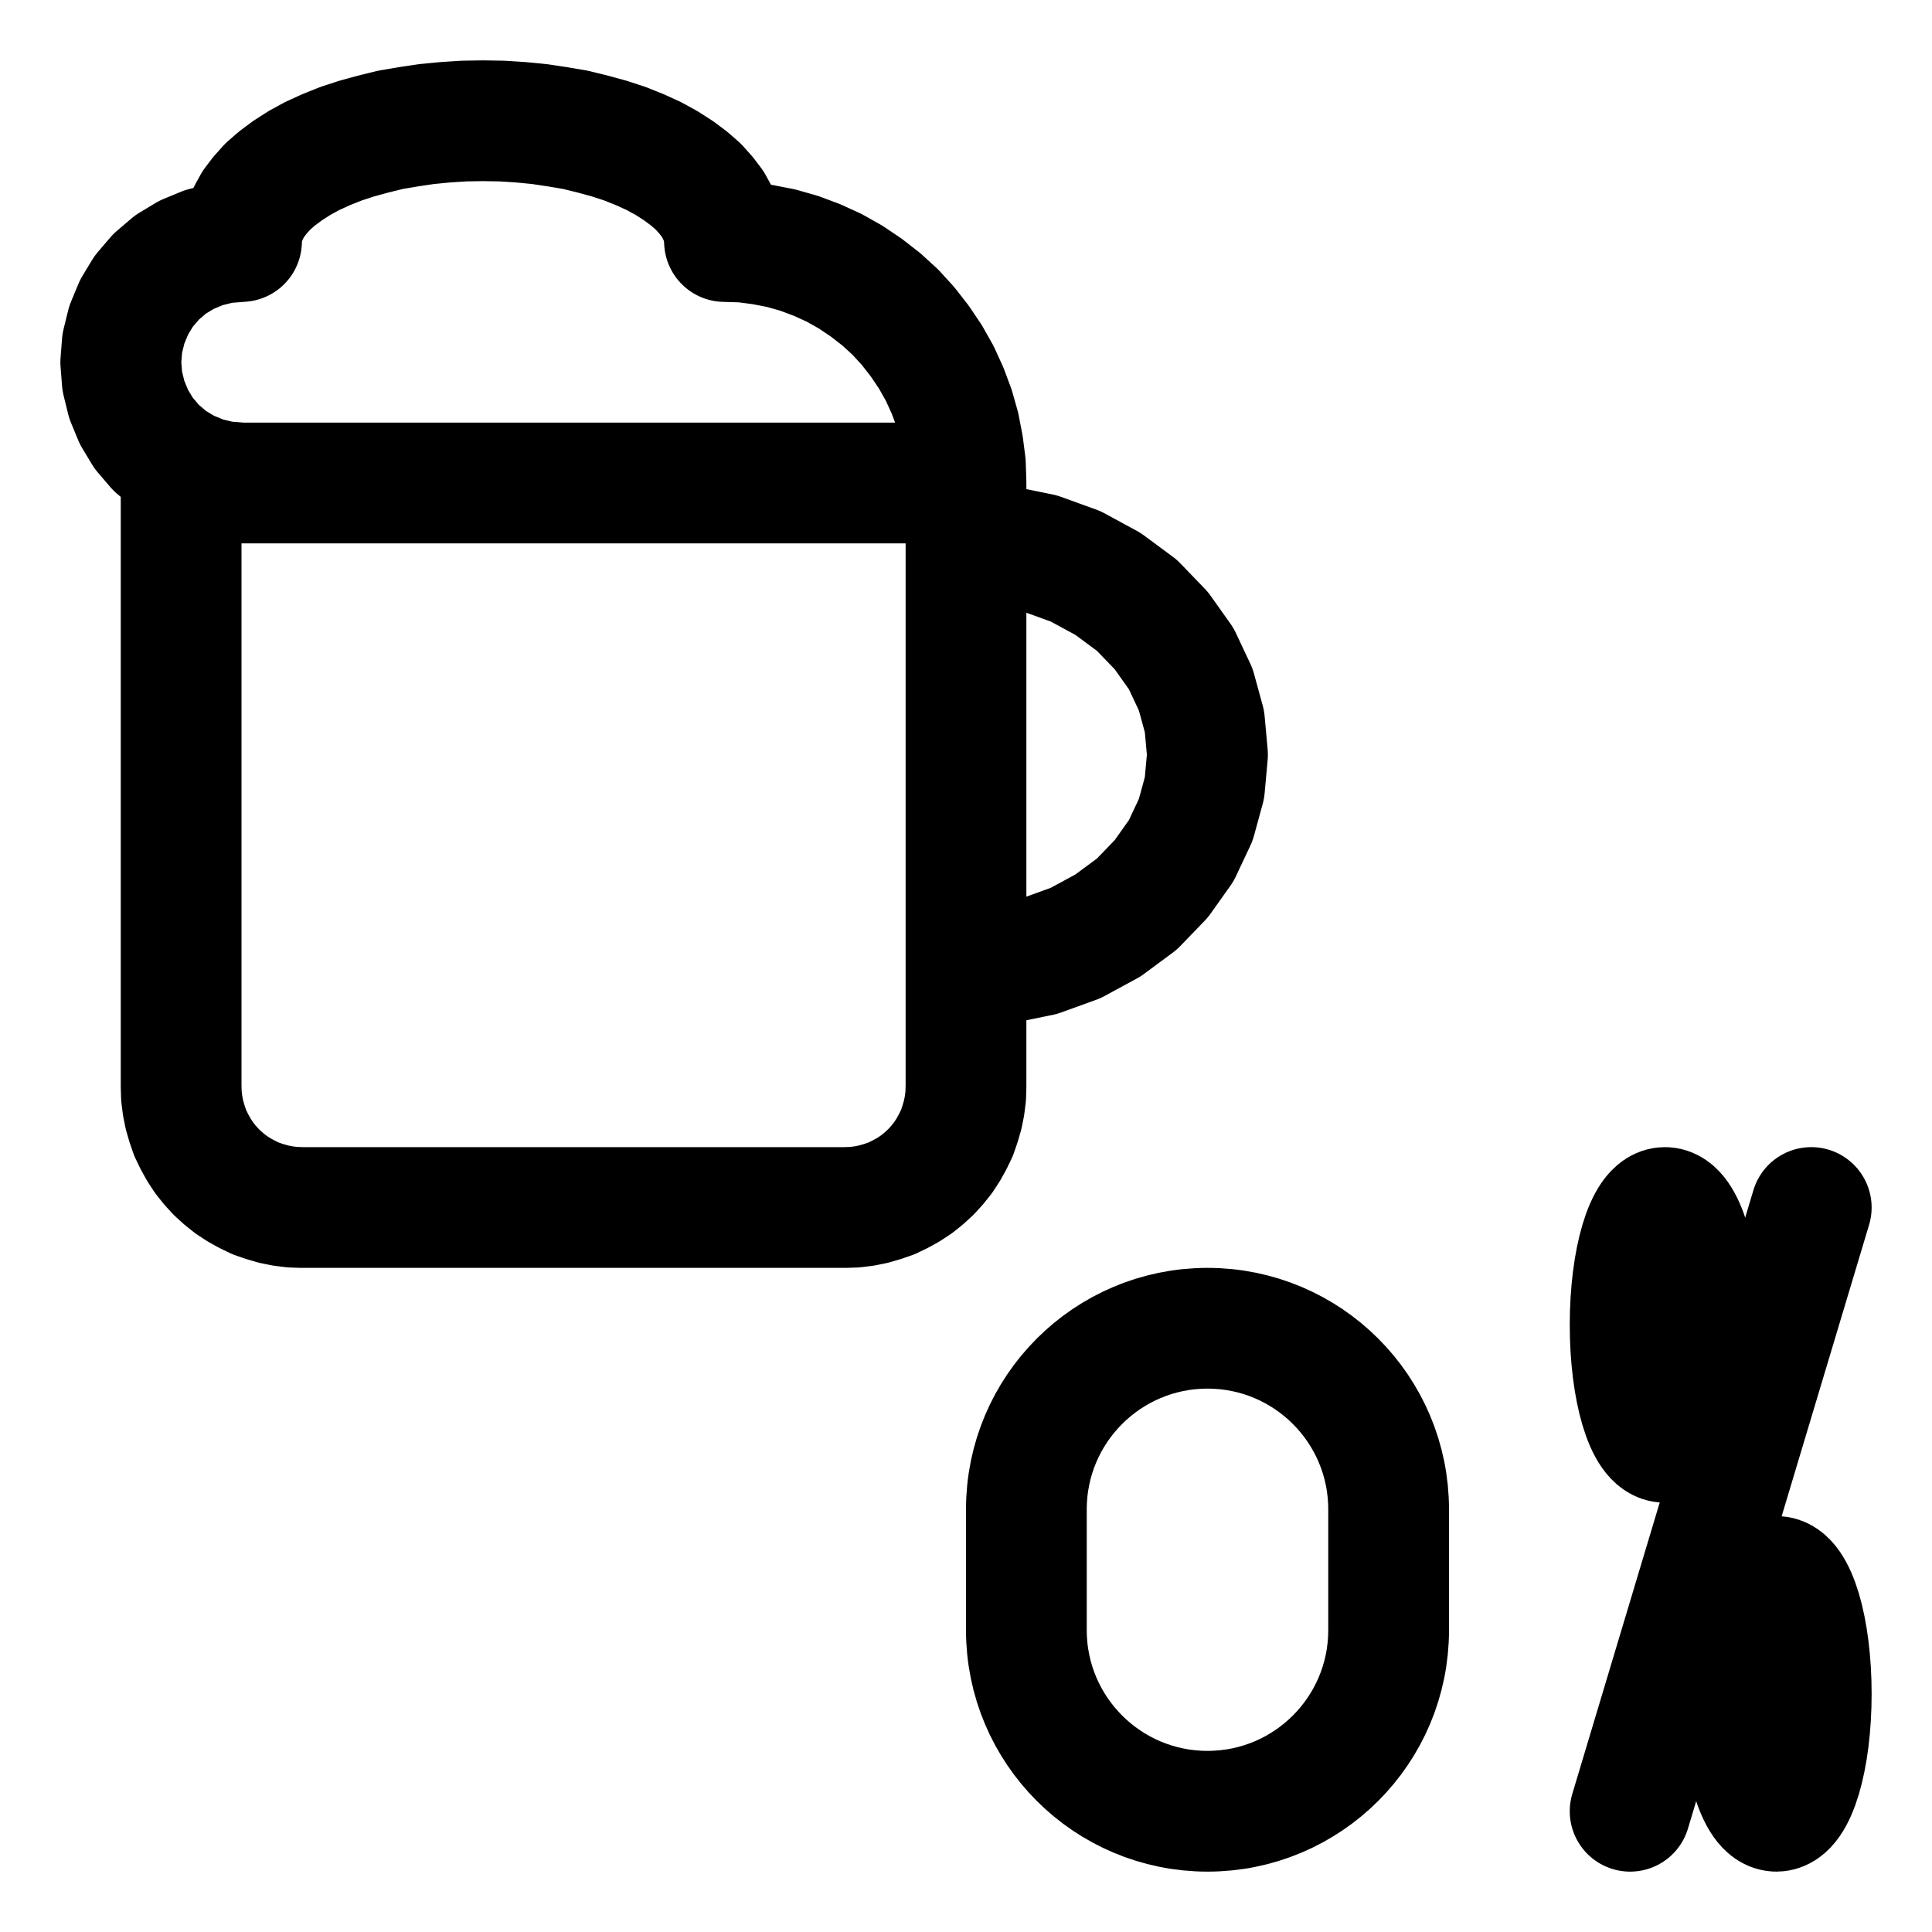
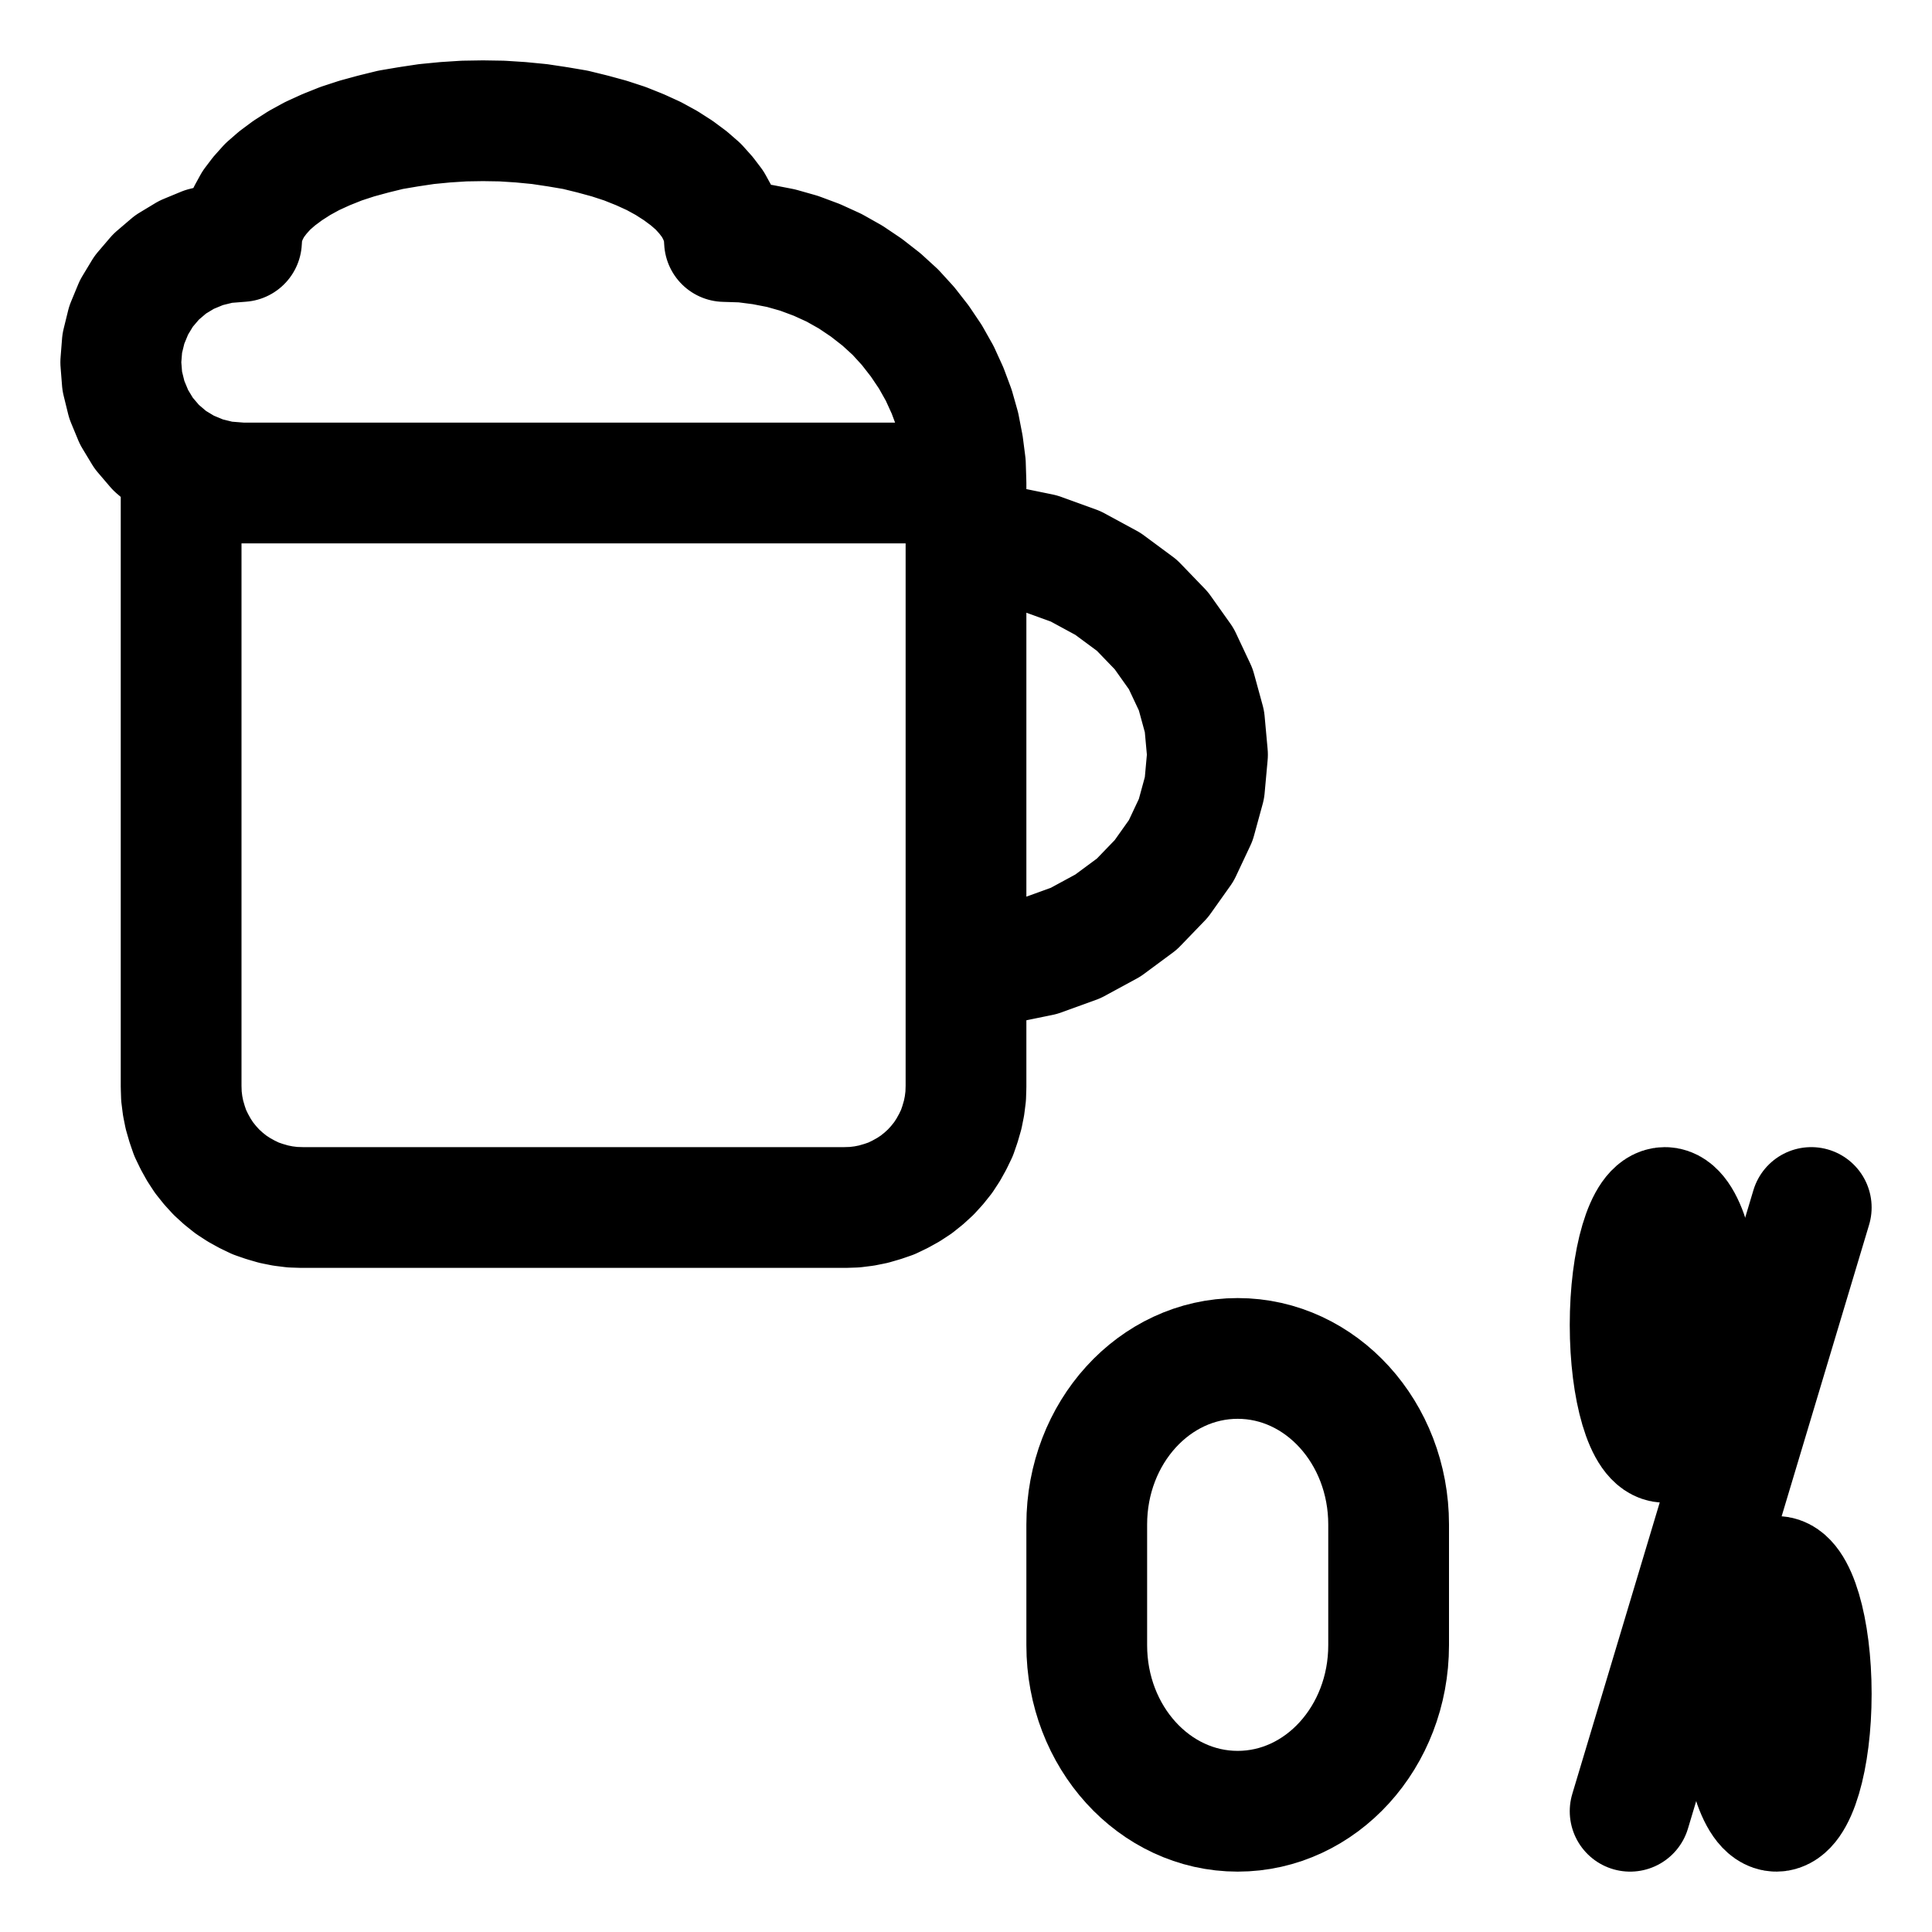
<svg xmlns="http://www.w3.org/2000/svg" width="64" height="64" viewBox="0 0 64 64">
  <g id="main-icon-clipped" stroke="#000000" stroke-width="4" fill="none" stroke-linecap="round" stroke-linejoin="round">
    <path d="M8.00,16.00L6.00,16.00 M6.00,16.00L6.00,36.00 M6.00,36.00L6.01,36.31 M6.01,36.31L6.05,36.63 M6.05,36.63L6.11,36.93 M6.11,36.93L6.20,37.24 M6.20,37.24L6.30,37.53 M6.30,37.53L6.44,37.82 M6.44,37.82L6.59,38.09 M6.59,38.09L6.76,38.35 M6.76,38.35L6.96,38.60 M6.96,38.60L7.17,38.83 M7.17,38.83L7.40,39.04 M7.40,39.04L7.65,39.24 M7.65,39.24L7.91,39.41 M7.91,39.41L8.18,39.56 M8.18,39.56L8.47,39.70 M8.47,39.70L8.76,39.80 M8.76,39.80L9.07,39.89 M9.07,39.89L9.37,39.95 M9.37,39.95L9.69,39.99 M9.69,39.99L10.00,40.00 M10.00,40.00L28.00,40.00 M28.00,40.00L28.31,39.99 M28.31,39.99L28.63,39.95 M28.63,39.95L28.93,39.89 M28.93,39.89L29.24,39.80 M29.24,39.80L29.53,39.70 M29.53,39.70L29.82,39.56 M29.82,39.56L30.09,39.41 M30.09,39.41L30.35,39.24 M30.35,39.24L30.60,39.04 M30.60,39.04L30.83,38.83 M30.83,38.83L31.04,38.60 M31.04,38.60L31.24,38.35 M31.24,38.35L31.41,38.09 M31.41,38.09L31.56,37.82 M31.56,37.82L31.70,37.53 M31.70,37.53L31.80,37.24 M31.80,37.24L31.89,36.93 M31.89,36.93L31.95,36.63 M31.95,36.63L31.99,36.31 M31.99,36.31L32.00,36.00 M32.00,36.00L32.00,32.00 M32.00,32.00L32.00,18.00 M32.00,18.00L32.00,16.00 M8.00,16.00L7.37,15.95 M7.37,15.95L6.76,15.80 M6.76,15.80L6.18,15.56 M6.18,15.56L5.65,15.24 M5.65,15.24L5.17,14.83 M5.17,14.83L4.76,14.35 M4.76,14.35L4.44,13.82 M4.44,13.82L4.20,13.24 M4.20,13.24L4.05,12.63 M4.05,12.63L4.00,12.00 M4.00,12.00L4.05,11.37 M4.05,11.37L4.20,10.76 M4.20,10.76L4.44,10.18 M4.44,10.18L4.76,9.65 M4.76,9.65L5.17,9.17 M5.17,9.17L5.65,8.76 M5.65,8.76L6.18,8.44 M6.18,8.44L6.76,8.20 M6.76,8.20L7.37,8.05 M7.37,8.05L8.00,8.00 M8.00,8.00L8.02,7.69 M8.02,7.69L8.10,7.37 M8.10,7.37L8.22,7.07 M8.22,7.07L8.39,6.76 M8.39,6.76L8.61,6.47 M8.61,6.47L8.87,6.18 M8.87,6.18L9.18,5.91 M9.18,5.91L9.53,5.65 M9.53,5.65L9.92,5.40 M9.92,5.40L10.34,5.17 M10.34,5.17L10.80,4.96 M10.80,4.96L11.30,4.76 M11.30,4.76L11.82,4.59 M11.82,4.59L12.37,4.44 M12.37,4.44L12.94,4.30 M12.94,4.30L13.53,4.20 M13.53,4.20L14.13,4.11 M14.13,4.11L14.75,4.05 M14.75,4.05L15.37,4.01 M15.37,4.01L16.00,4.00 M16.00,4.00L16.63,4.01 M16.63,4.01L17.25,4.05 M17.25,4.05L17.87,4.11 M17.87,4.11L18.47,4.20 M18.47,4.20L19.06,4.30 M19.06,4.30L19.63,4.44 M19.63,4.44L20.18,4.59 M20.18,4.59L20.70,4.76 M20.70,4.76L21.20,4.96 M21.20,4.96L21.66,5.17 M21.66,5.17L22.08,5.40 M22.08,5.40L22.47,5.65 M22.47,5.65L22.82,5.91 M22.82,5.91L23.13,6.18 M23.13,6.18L23.39,6.47 M23.39,6.47L23.61,6.76 M23.61,6.76L23.78,7.07 M23.78,7.07L23.90,7.37 M23.90,7.37L23.98,7.69 M23.98,7.69L24.00,8.00 M24.00,8.00L24.63,8.02 M24.63,8.02L25.25,8.10 M25.25,8.10L25.87,8.22 M25.87,8.22L26.47,8.39 M26.47,8.39L27.06,8.61 M27.06,8.61L27.63,8.87 M27.63,8.87L28.18,9.18 M28.18,9.18L28.70,9.53 M28.70,9.53L29.20,9.92 M29.20,9.92L29.66,10.34 M29.66,10.34L30.08,10.80 M30.08,10.80L30.47,11.30 M30.47,11.30L30.82,11.82 M30.82,11.82L31.13,12.37 M31.13,12.37L31.39,12.94 M31.39,12.94L31.61,13.53 M31.61,13.53L31.78,14.13 M31.78,14.13L31.90,14.75 M31.90,14.75L31.98,15.37 M31.98,15.37L32.00,16.00 M32.00,16.00L8.00,16.00 M32.00,18.00L33.25,18.09 M33.25,18.09L34.47,18.34 M34.47,18.34L35.63,18.76 M35.63,18.76L36.70,19.34 M36.70,19.34L37.66,20.05 M37.66,20.05L38.47,20.89 M38.47,20.89L39.13,21.82 M39.13,21.82L39.61,22.84 M39.61,22.84L39.90,23.90 M39.90,23.90L40.00,25.00 M40.00,25.00L39.90,26.10 M39.90,26.10L39.61,27.16 M39.61,27.16L39.13,28.18 M39.13,28.18L38.47,29.11 M38.47,29.11L37.66,29.95 M37.66,29.95L36.70,30.66 M36.70,30.66L35.63,31.24 M35.63,31.24L34.47,31.66 M34.47,31.66L33.25,31.91 M33.25,31.91L32.00,32.00 M8.00,16.00L6.00,16.00 M6.00,16.00L6.00,36.00 M6.00,36.00L6.01,36.31 M6.01,36.31L6.05,36.63 M6.05,36.63L6.11,36.93 M6.11,36.93L6.20,37.24 M6.20,37.24L6.30,37.53 M6.30,37.53L6.44,37.82 M6.44,37.82L6.59,38.09 M6.59,38.09L6.76,38.35 M6.76,38.35L6.96,38.60 M6.96,38.60L7.17,38.83 M7.17,38.83L7.40,39.04 M7.40,39.04L7.65,39.24 M7.65,39.24L7.91,39.41 M7.91,39.41L8.18,39.56 M8.18,39.56L8.47,39.70 M8.47,39.70L8.76,39.80 M8.76,39.80L9.07,39.89 M9.07,39.89L9.37,39.95 M9.37,39.95L9.69,39.99 M9.69,39.99L10.00,40.00 M10.00,40.00L28.00,40.00 M28.00,40.00L28.31,39.99 M28.31,39.99L28.63,39.95 M28.63,39.95L28.93,39.89 M28.93,39.89L29.24,39.80 M29.24,39.80L29.53,39.70 M29.53,39.70L29.82,39.56 M29.82,39.56L30.09,39.41 M30.09,39.41L30.35,39.24 M30.35,39.24L30.60,39.04 M30.60,39.04L30.83,38.83 M30.83,38.83L31.04,38.60 M31.04,38.60L31.24,38.35 M31.24,38.35L31.41,38.09 M31.41,38.09L31.56,37.82 M31.56,37.82L31.70,37.53 M31.70,37.53L31.80,37.24 M31.80,37.24L31.89,36.93 M31.89,36.93L31.95,36.63 M31.95,36.63L31.99,36.31 M31.99,36.31L32.00,36.00 M32.00,36.00L32.00,32.00 M32.00,32.00L32.00,18.00 M32.00,18.00L32.00,16.00 M8.00,16.00L7.37,15.95 M7.37,15.95L6.76,15.80 M6.76,15.80L6.18,15.56 M6.18,15.56L5.65,15.24 M5.65,15.24L5.17,14.83 M5.17,14.83L4.76,14.35 M4.76,14.35L4.44,13.82 M4.44,13.82L4.20,13.24 M4.20,13.24L4.05,12.63 M4.05,12.63L4.00,12.00 M4.00,12.00L4.05,11.37 M4.05,11.37L4.20,10.76 M4.20,10.76L4.44,10.18 M4.44,10.18L4.76,9.65 M4.76,9.65L5.17,9.17 M5.17,9.17L5.65,8.76 M5.65,8.76L6.18,8.44 M6.18,8.44L6.76,8.20 M6.76,8.20L7.37,8.05 M7.37,8.05L8.00,8.00 M8.00,8.00L8.02,7.69 M8.02,7.69L8.10,7.37 M8.10,7.37L8.22,7.07 M8.22,7.07L8.39,6.76 M8.39,6.76L8.61,6.47 M8.61,6.47L8.87,6.18 M8.87,6.18L9.18,5.91 M9.18,5.91L9.53,5.65 M9.53,5.65L9.92,5.40 M9.92,5.40L10.34,5.17 M10.34,5.17L10.80,4.96 M10.80,4.96L11.30,4.76 M11.30,4.76L11.82,4.59 M11.82,4.59L12.37,4.44 M12.37,4.44L12.94,4.30 M12.94,4.30L13.53,4.20 M13.53,4.20L14.13,4.11 M14.13,4.11L14.75,4.05 M14.75,4.05L15.37,4.01 M15.37,4.01L16.00,4.00 M16.00,4.00L16.63,4.01 M16.63,4.01L17.25,4.05 M17.25,4.05L17.87,4.11 M17.87,4.11L18.47,4.20 M18.47,4.20L19.06,4.30 M19.06,4.30L19.63,4.44 M19.63,4.44L20.18,4.59 M20.18,4.59L20.70,4.76 M20.70,4.76L21.20,4.96 M21.20,4.96L21.66,5.17 M21.66,5.17L22.08,5.40 M22.08,5.40L22.47,5.65 M22.47,5.65L22.82,5.91 M22.82,5.91L23.13,6.18 M23.13,6.18L23.39,6.47 M23.39,6.47L23.61,6.76 M23.61,6.76L23.78,7.07 M23.78,7.07L23.90,7.37 M23.90,7.37L23.98,7.69 M23.98,7.69L24.00,8.00 M24.00,8.00L24.63,8.02 M24.63,8.02L25.25,8.10 M25.25,8.10L25.87,8.22 M25.87,8.22L26.47,8.39 M26.47,8.39L27.06,8.61 M27.06,8.61L27.63,8.87 M27.63,8.87L28.18,9.18 M28.18,9.18L28.70,9.53 M28.70,9.53L29.20,9.92 M29.20,9.92L29.66,10.34 M29.66,10.34L30.08,10.80 M30.08,10.80L30.47,11.30 M30.47,11.30L30.82,11.82 M30.82,11.82L31.13,12.37 M31.13,12.37L31.39,12.94 M31.39,12.94L31.61,13.53 M31.61,13.53L31.78,14.13 M31.78,14.13L31.90,14.75 M31.90,14.75L31.98,15.37 M31.98,15.37L32.00,16.00 M32.00,16.00L8.00,16.00 M32.00,18.00L33.25,18.09 M33.25,18.09L34.47,18.34 M34.47,18.34L35.63,18.76 M35.63,18.76L36.70,19.34 M36.70,19.34L37.66,20.05 M37.66,20.05L38.47,20.89 M38.47,20.89L39.13,21.82 M39.13,21.82L39.61,22.84 M39.61,22.84L39.90,23.90 M39.90,23.90L40.00,25.00 M40.00,25.00L39.90,26.10 M39.90,26.10L39.61,27.16 M39.61,27.16L39.13,28.18 M39.13,28.18L38.47,29.11 M38.47,29.11L37.66,29.95 M37.66,29.95L36.70,30.66 M36.70,30.66L35.63,31.24 M35.63,31.24L34.47,31.66 M34.47,31.66L33.25,31.91 M33.25,31.91L32.00,32.00" />
  </g>
-   <g fill="none" stroke="currentColor" stroke-width="4.0" stroke-linecap="round" stroke-linejoin="round" id="state-icon" transform="translate(32 38) scale(1)">
-     <g transform="translate(-2 4)">
-       <path d="M 10.0,2.0 L 10.0,2.0 A 6.0,6.0 0.0 0,1 16.0,8.0 L 16.0,12.0 A 6.0,6.0 0.0 0,1 10.0,18.0 L 10.0,18.0 A 6.0,6.0 0.0 0,1 4.0,12.0 L 4.0,8.0 A 6.0,6.0 0.0 0,1 10.0,2.0" />
+   <g fill="none" stroke="currentColor" stroke-width="4.0" stroke-linecap="round" stroke-linejoin="round" id="state-icon" transform="translate(34 38) scale(1)">
+     <g transform="translate(-2 5)">
+       <path d="M 4.0,7.5 C 4.0,4.462 6.239,2.0 9.0,2.0 C 11.761,2.0 14.0,4.462 14.0,7.5 L 14.0,11.5 C 14.0,14.538 11.761,17.0 9.0,17.0 C 6.239,17.0 4.0,14.538 4.0,11.5 L 4.0,7.5" />
    </g>
-     <g transform="translate(20 0)">
+     <g transform="translate(18 0)">
      <path d="M 2.0,22 L 8.0,2" />
      <path d="M 2.0,5.889 A 1.154,3.889 0.0 1,1 4.308,5.889 A 1.154,3.889 0.0 1,1 2.0,5.889" />
      <path d="M 5.692,18.111 A 1.154,3.889 0.0 1,1 8.0,18.111 A 1.154,3.889 0.0 1,1 5.692,18.111" />
    </g>
  </g>
</svg>
